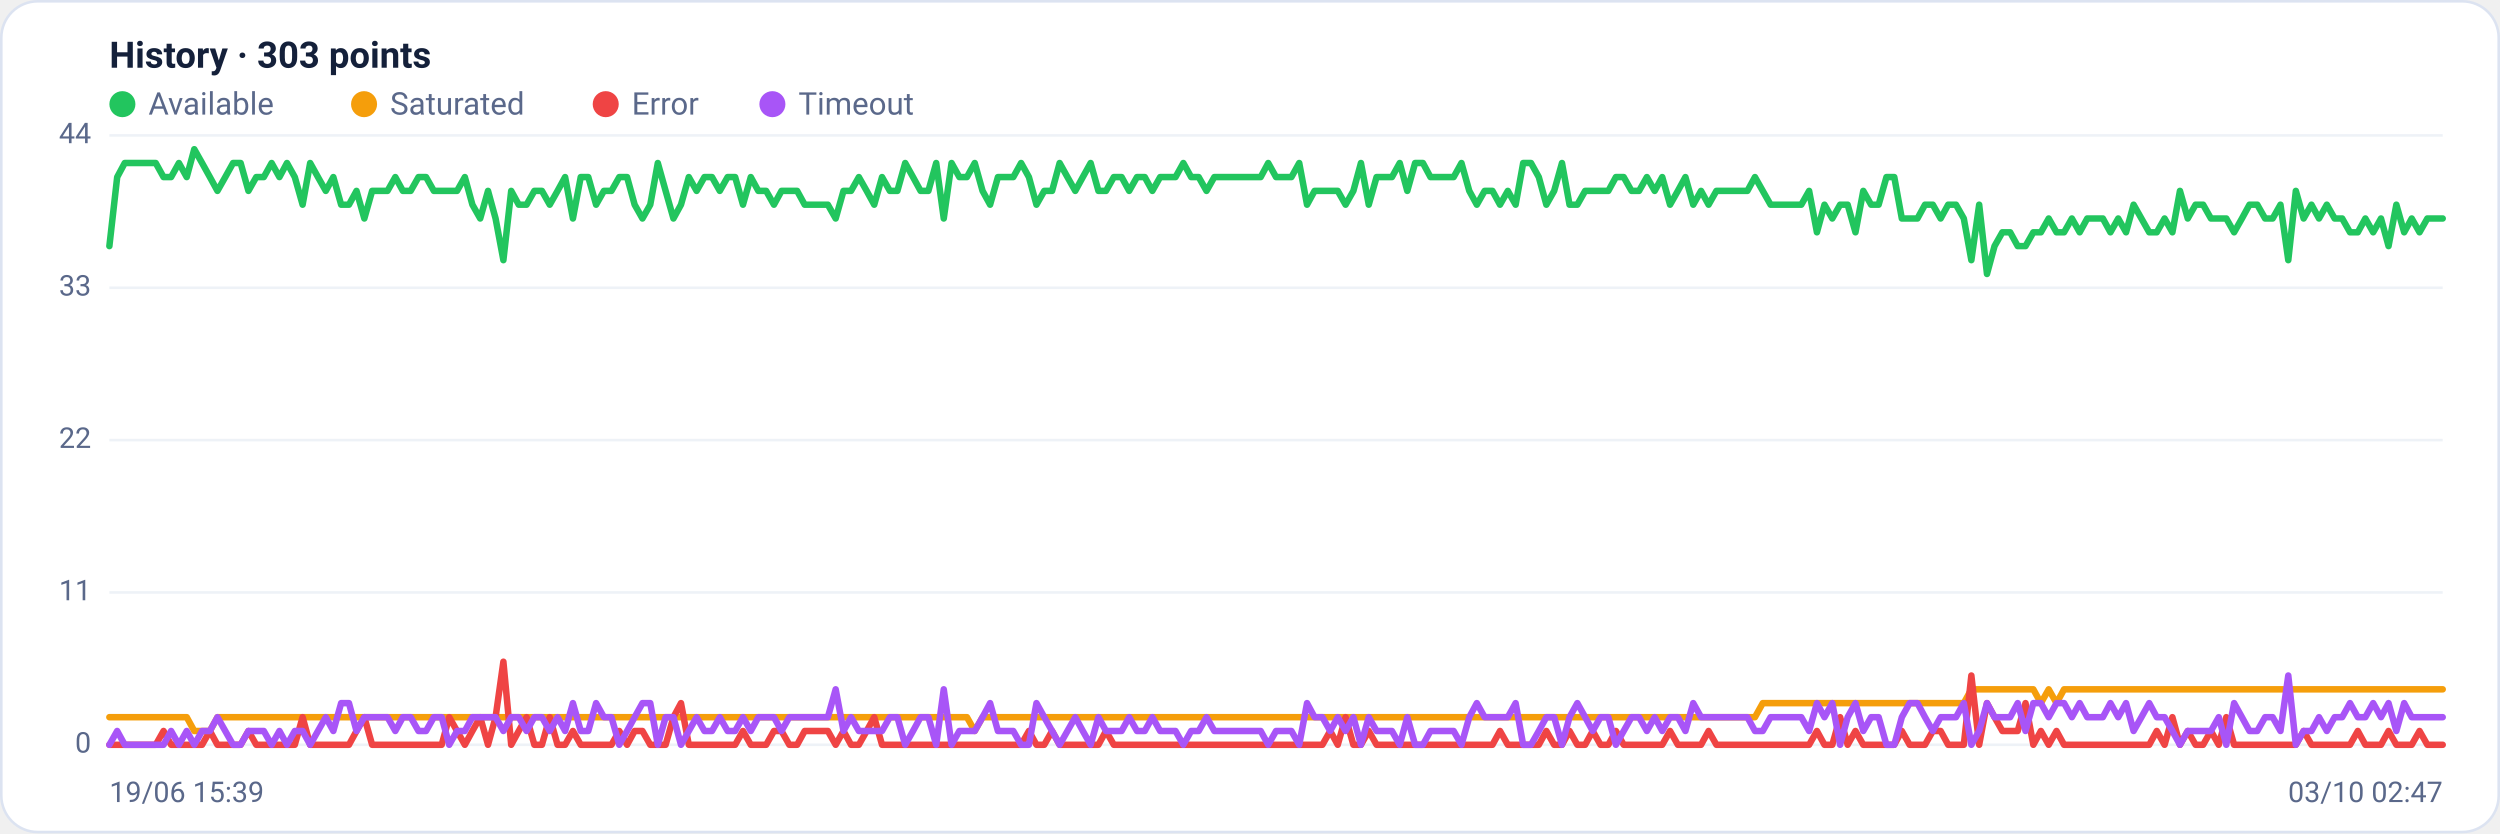
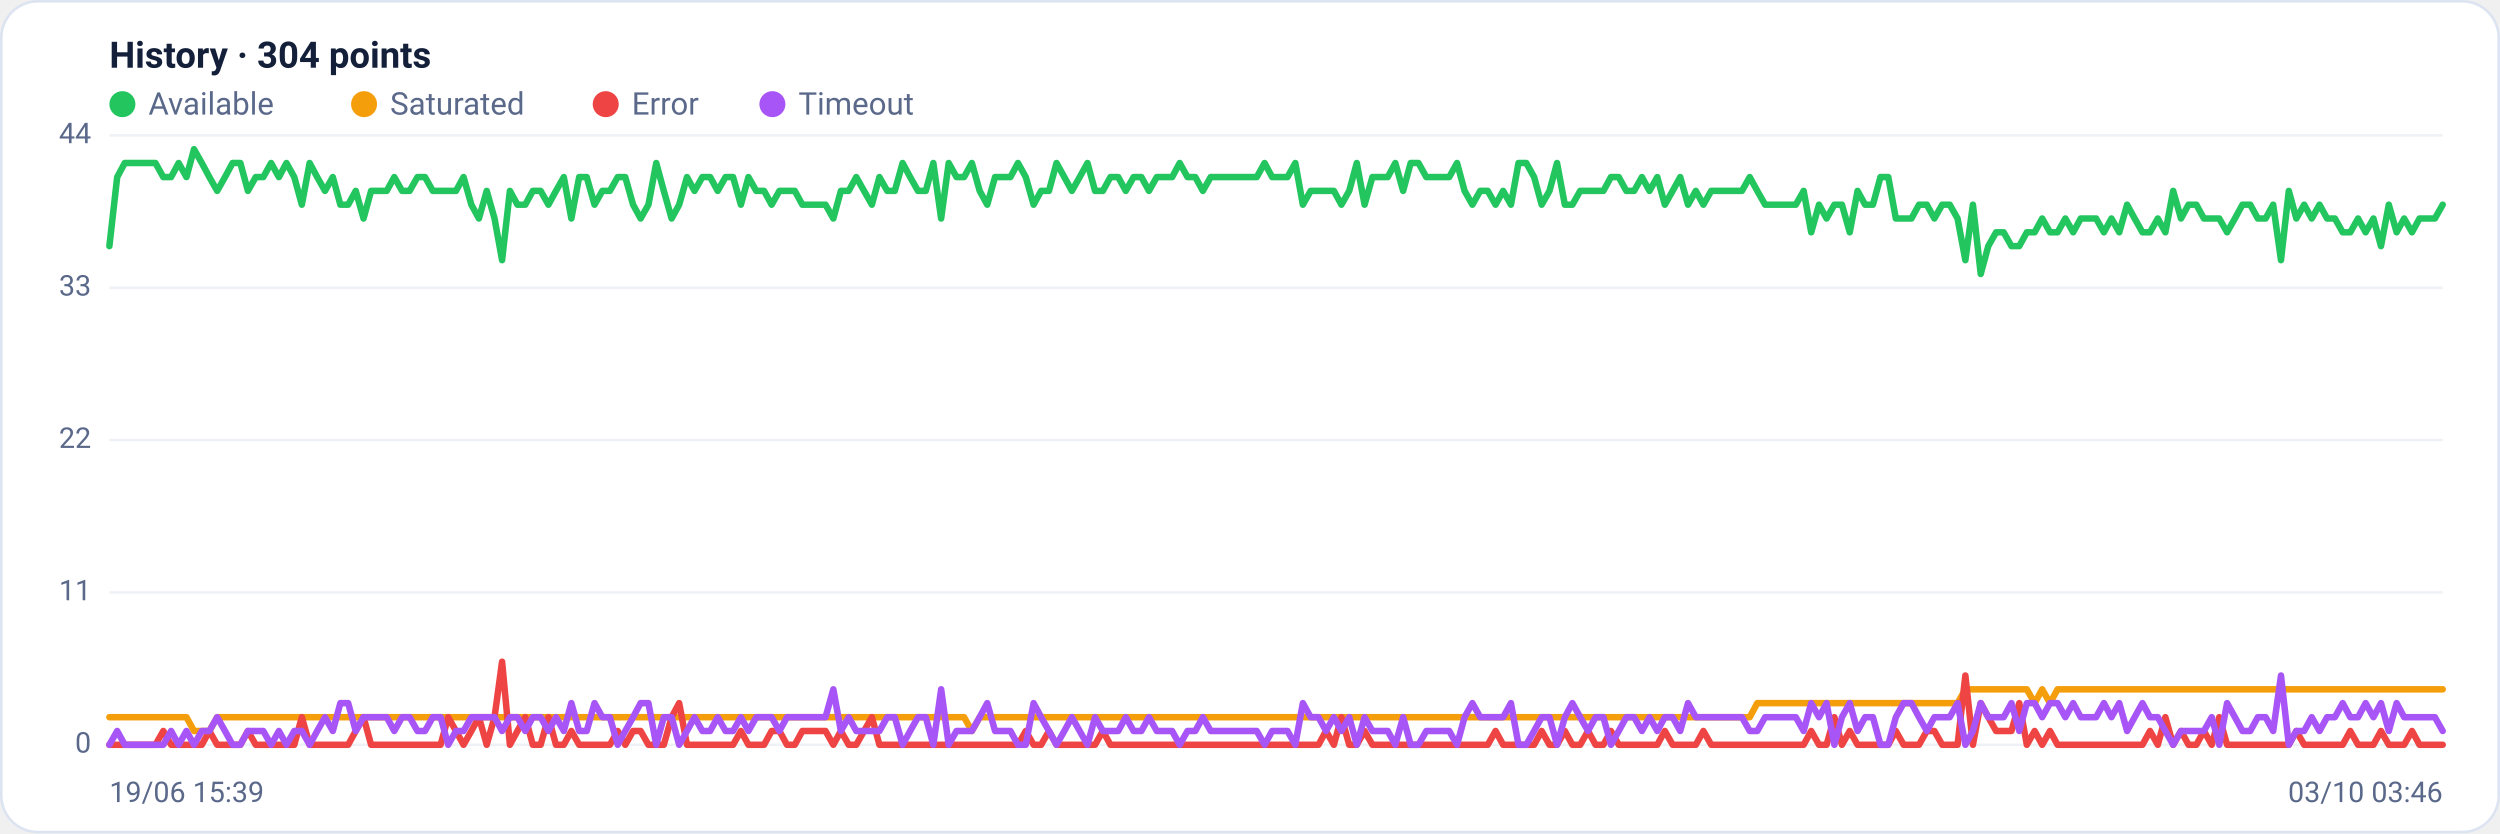
<svg xmlns="http://www.w3.org/2000/svg" viewBox="0 0 960 320" width="960" height="320" font-family="Segoe UI, system-ui, -apple-system, Roboto, Helvetica, Arial, sans-serif" role="img" aria-label="Availability history per region">
  <rect x="0.5" y="0.5" width="959" height="319" rx="14" fill="#ffffff" stroke="#dce3f1" />
-   <text x="42" y="26" font-size="14" font-weight="600" fill="#14203a">History · 303 points</text>
+   <text x="42" y="26" font-size="14" font-weight="600" fill="#14203a">History · 304 points</text>
  <circle cx="47" cy="40" r="5" fill="#22c55e" />
  <text x="57" y="44" font-size="12" fill="#5a688a">Available</text>
  <circle cx="139.8" cy="40" r="5" fill="#f59e0b" />
  <text x="149.8" y="44" font-size="12" fill="#5a688a">Saturated</text>
  <circle cx="232.6" cy="40" r="5" fill="#ef4444" />
  <text x="242.6" y="44" font-size="12" fill="#5a688a">Error</text>
  <circle cx="296.6" cy="40" r="5" fill="#a855f7" />
  <text x="306.6" y="44" font-size="12" fill="#5a688a">Timeout</text>
  <line x1="42" y1="286.0" x2="938" y2="286.0" stroke="#eef2f7" stroke-width="1" />
  <text x="35" y="289.0" text-anchor="end" font-size="11" fill="#5a688a">0</text>
  <line x1="42" y1="227.5" x2="938" y2="227.5" stroke="#eef2f7" stroke-width="1" />
  <text x="35" y="230.5" text-anchor="end" font-size="11" fill="#5a688a">11</text>
  <line x1="42" y1="169.0" x2="938" y2="169.0" stroke="#eef2f7" stroke-width="1" />
  <text x="35" y="172.0" text-anchor="end" font-size="11" fill="#5a688a">22</text>
  <line x1="42" y1="110.5" x2="938" y2="110.5" stroke="#eef2f7" stroke-width="1" />
  <text x="35" y="113.5" text-anchor="end" font-size="11" fill="#5a688a">33</text>
  <line x1="42" y1="52.0" x2="938" y2="52.0" stroke="#eef2f7" stroke-width="1" />
  <text x="35" y="55.0" text-anchor="end" font-size="11" fill="#5a688a">44</text>
-   <polyline fill="none" stroke="#22c55e" stroke-width="2.5" stroke-linejoin="round" stroke-linecap="round" points="42.0,94.5 45.0,68.0 47.9,62.6 50.9,62.6 53.9,62.6 56.8,62.6 59.8,62.6 62.8,68.0 65.7,68.0 68.7,62.6 71.7,68.0 74.6,57.3 77.6,62.6 80.6,68.0 83.5,73.3 86.5,68.0 89.5,62.6 92.4,62.6 95.4,73.3 98.4,68.0 101.3,68.0 104.3,62.6 107.3,68.0 110.2,62.6 113.2,68.0 116.2,78.6 119.1,62.6 122.1,68.0 125.1,73.3 128.0,68.0 131.0,78.6 134.0,78.6 136.9,73.3 139.9,83.9 142.9,73.3 145.8,73.3 148.8,73.3 151.8,68.0 154.7,73.3 157.7,73.3 160.7,68.0 163.6,68.0 166.6,73.3 169.6,73.3 172.5,73.3 175.5,73.3 178.5,68.0 181.4,78.6 184.4,83.9 187.4,73.3 190.3,83.9 193.3,99.9 196.3,73.3 199.2,78.6 202.2,78.6 205.2,73.3 208.1,73.3 211.1,78.6 214.1,73.3 217.0,68.0 220.0,83.9 223.0,68.0 225.9,68.0 228.9,78.6 231.9,73.3 234.8,73.3 237.8,68.0 240.8,68.0 243.7,78.6 246.7,83.9 249.7,78.6 252.6,62.6 255.6,73.3 258.6,83.9 261.5,78.6 264.5,68.0 267.5,73.3 270.5,68.0 273.4,68.0 276.4,73.3 279.4,68.0 282.3,68.0 285.3,78.6 288.3,68.0 291.2,73.3 294.2,73.3 297.2,78.6 300.1,73.3 303.1,73.3 306.1,73.3 309.0,78.6 312.0,78.6 315.0,78.6 317.9,78.6 320.9,83.9 323.9,73.3 326.8,73.3 329.8,68.0 332.8,73.3 335.7,78.6 338.7,68.0 341.7,73.3 344.6,73.3 347.6,62.6 350.6,68.0 353.5,73.3 356.5,73.3 359.5,62.6 362.4,83.9 365.4,62.6 368.4,68.0 371.3,68.0 374.3,62.6 377.3,73.3 380.2,78.6 383.2,68.0 386.2,68.0 389.1,68.0 392.1,62.6 395.1,68.0 398.0,78.6 401.0,73.3 404.0,73.3 406.9,62.6 409.9,68.0 412.9,73.3 415.8,68.0 418.8,62.6 421.8,73.3 424.7,73.3 427.7,68.0 430.7,68.0 433.6,73.3 436.6,68.0 439.6,68.0 442.5,73.3 445.5,68.0 448.5,68.0 451.4,68.0 454.4,62.6 457.4,68.0 460.3,68.0 463.3,73.3 466.3,68.0 469.2,68.0 472.2,68.0 475.2,68.0 478.1,68.0 481.1,68.0 484.1,68.0 487.0,62.6 490.0,68.0 493.0,68.0 495.9,68.0 498.9,62.6 501.9,78.6 504.8,73.3 507.8,73.3 510.8,73.3 513.7,73.3 516.7,78.6 519.7,73.3 522.6,62.6 525.6,78.6 528.6,68.0 531.5,68.0 534.5,68.0 537.5,62.6 540.4,73.3 543.4,62.6 546.4,62.6 549.3,68.0 552.3,68.0 555.3,68.0 558.2,68.0 561.2,62.6 564.2,73.3 567.1,78.6 570.1,73.3 573.1,73.3 576.0,78.6 579.0,73.3 582.0,78.6 584.9,62.6 587.9,62.6 590.9,68.0 593.8,78.6 596.8,73.3 599.8,62.6 602.7,78.6 605.7,78.6 608.7,73.3 611.6,73.3 614.6,73.3 617.6,73.3 620.5,68.0 623.5,68.0 626.5,73.3 629.4,73.3 632.4,68.0 635.4,73.3 638.3,68.0 641.3,78.6 644.3,73.3 647.2,68.0 650.2,78.6 653.2,73.3 656.1,78.6 659.1,73.3 662.1,73.3 665.0,73.3 668.0,73.3 671.0,73.3 673.9,68.0 676.9,73.3 679.9,78.6 682.8,78.6 685.8,78.6 688.8,78.6 691.7,78.6 694.7,73.3 697.7,89.2 700.6,78.6 703.6,83.9 706.6,78.6 709.5,78.6 712.5,89.2 715.5,73.3 718.5,78.6 721.4,78.6 724.4,68.0 727.4,68.0 730.3,83.9 733.3,83.9 736.3,83.9 739.2,78.6 742.2,78.6 745.2,83.9 748.1,78.6 751.1,78.6 754.1,83.9 757.0,99.9 760.0,78.6 763.0,105.2 765.9,94.5 768.9,89.2 771.9,89.2 774.8,94.5 777.8,94.5 780.8,89.2 783.7,89.2 786.7,83.9 789.7,89.2 792.6,89.2 795.6,83.9 798.6,89.2 801.5,83.9 804.5,83.9 807.5,83.9 810.4,89.2 813.4,83.9 816.4,89.2 819.3,78.6 822.3,83.9 825.3,89.2 828.2,89.2 831.2,83.9 834.2,89.2 837.1,73.3 840.1,83.9 843.1,78.6 846.0,78.6 849.0,83.9 852.0,83.9 854.9,83.9 857.9,89.2 860.9,83.9 863.8,78.6 866.8,78.6 869.8,83.9 872.7,83.9 875.7,78.6 878.7,99.9 881.6,73.3 884.6,83.9 887.6,78.6 890.5,83.9 893.5,78.6 896.5,83.9 899.4,83.9 902.4,89.2 905.4,89.2 908.3,83.9 911.3,89.2 914.3,83.9 917.2,94.5 920.2,78.6 923.2,89.2 926.1,83.9 929.1,89.2 932.1,83.9 935.0,83.9 938.0,83.9" />
-   <polyline fill="none" stroke="#f59e0b" stroke-width="2.5" stroke-linejoin="round" stroke-linecap="round" points="42.0,275.4 45.0,275.4 47.9,275.4 50.9,275.4 53.9,275.4 56.8,275.4 59.8,275.4 62.8,275.4 65.7,275.4 68.7,275.4 71.7,275.4 74.6,280.7 77.6,280.7 80.6,280.7 83.5,275.4 86.5,275.4 89.5,275.4 92.4,275.4 95.4,275.4 98.4,275.4 101.3,275.4 104.3,275.4 107.3,275.4 110.2,275.4 113.2,275.4 116.2,275.4 119.1,275.4 122.1,275.4 125.1,275.4 128.0,275.4 131.0,275.4 134.0,275.4 136.9,275.4 139.9,275.4 142.9,275.4 145.8,275.4 148.8,275.4 151.8,275.4 154.7,275.4 157.7,275.4 160.7,275.4 163.6,275.4 166.6,275.4 169.6,275.4 172.5,275.4 175.5,275.4 178.5,275.4 181.4,275.4 184.4,275.4 187.4,275.4 190.3,275.4 193.3,275.4 196.3,275.4 199.2,275.4 202.2,275.4 205.2,275.4 208.1,275.4 211.1,275.4 214.1,275.4 217.0,275.4 220.0,275.4 223.0,275.4 225.9,275.4 228.9,275.4 231.9,275.4 234.8,275.4 237.8,275.4 240.8,275.4 243.7,275.4 246.7,275.4 249.7,275.4 252.6,275.4 255.6,275.4 258.6,275.4 261.5,275.4 264.5,275.4 267.5,275.4 270.5,275.4 273.4,275.4 276.4,275.4 279.4,275.4 282.3,275.4 285.3,275.4 288.3,275.4 291.2,275.4 294.2,275.4 297.2,275.4 300.1,275.4 303.1,275.4 306.1,275.4 309.0,275.4 312.0,275.4 315.0,275.4 317.9,275.4 320.9,275.4 323.9,275.4 326.8,275.4 329.8,275.4 332.8,275.4 335.7,275.4 338.7,275.4 341.7,275.4 344.6,275.4 347.6,275.4 350.6,275.4 353.5,275.4 356.5,275.4 359.5,275.4 362.4,275.4 365.4,275.4 368.4,275.4 371.3,275.4 374.3,280.7 377.3,275.4 380.2,275.4 383.2,275.4 386.2,275.4 389.1,275.4 392.1,275.4 395.1,275.4 398.0,275.4 401.0,275.4 404.0,275.4 406.9,275.4 409.9,275.4 412.9,275.4 415.8,275.4 418.8,275.4 421.8,275.4 424.7,275.4 427.7,275.4 430.7,275.4 433.6,275.4 436.6,275.4 439.6,275.4 442.5,275.4 445.5,275.4 448.5,275.4 451.4,275.4 454.4,275.4 457.4,275.4 460.3,275.4 463.3,275.4 466.3,275.4 469.2,275.4 472.2,275.4 475.2,275.4 478.1,275.4 481.1,275.4 484.1,275.4 487.0,275.4 490.0,275.4 493.0,275.4 495.9,275.4 498.9,275.4 501.9,275.4 504.8,275.4 507.8,275.4 510.8,275.4 513.7,275.4 516.7,275.4 519.7,275.4 522.6,275.4 525.6,275.4 528.6,275.4 531.5,275.4 534.5,275.4 537.5,275.4 540.4,275.4 543.4,275.4 546.4,275.4 549.3,275.4 552.3,275.4 555.3,275.4 558.2,275.4 561.2,275.4 564.2,275.4 567.1,275.4 570.1,275.4 573.1,275.4 576.0,275.4 579.0,275.4 582.0,275.4 584.9,275.4 587.9,275.4 590.9,275.4 593.8,275.4 596.8,275.4 599.8,275.4 602.7,275.4 605.7,275.4 608.7,275.4 611.6,275.4 614.6,275.4 617.6,275.4 620.5,275.4 623.5,275.4 626.5,275.4 629.4,275.4 632.4,275.4 635.4,275.4 638.3,275.4 641.3,275.4 644.3,275.4 647.2,275.4 650.2,275.4 653.2,275.4 656.1,275.4 659.1,275.4 662.1,275.4 665.0,275.4 668.0,275.4 671.0,275.4 673.9,275.4 676.9,270.0 679.9,270.0 682.8,270.0 685.8,270.0 688.8,270.0 691.7,270.0 694.7,270.0 697.7,270.0 700.6,270.0 703.6,270.0 706.6,270.0 709.5,270.0 712.5,270.0 715.5,270.0 718.5,270.0 721.4,270.0 724.4,270.0 727.4,270.0 730.3,270.0 733.3,270.0 736.3,270.0 739.2,270.0 742.2,270.0 745.2,270.0 748.1,270.0 751.1,270.0 754.1,270.0 757.0,264.7 760.0,264.7 763.0,264.7 765.9,264.7 768.9,264.7 771.9,264.7 774.8,264.7 777.8,264.7 780.8,264.7 783.7,270.0 786.7,264.7 789.7,270.0 792.6,264.7 795.6,264.7 798.6,264.7 801.5,264.7 804.5,264.7 807.5,264.7 810.4,264.7 813.4,264.7 816.4,264.7 819.3,264.7 822.3,264.7 825.3,264.7 828.2,264.7 831.2,264.7 834.2,264.7 837.1,264.7 840.1,264.7 843.1,264.7 846.0,264.7 849.0,264.7 852.0,264.7 854.9,264.7 857.9,264.7 860.9,264.7 863.8,264.7 866.8,264.7 869.8,264.7 872.7,264.7 875.7,264.7 878.7,264.7 881.6,264.7 884.6,264.7 887.6,264.7 890.5,264.7 893.5,264.7 896.5,264.7 899.4,264.7 902.4,264.7 905.4,264.7 908.3,264.7 911.3,264.7 914.3,264.7 917.2,264.7 920.2,264.7 923.2,264.7 926.1,264.7 929.1,264.7 932.1,264.7 935.0,264.7 938.0,264.7" />
-   <polyline fill="none" stroke="#ef4444" stroke-width="2.5" stroke-linejoin="round" stroke-linecap="round" points="42.0,286.0 45.0,286.0 47.9,286.0 50.9,286.0 53.9,286.0 56.8,286.0 59.8,286.0 62.8,280.7 65.7,286.0 68.7,286.0 71.7,286.0 74.6,286.0 77.6,286.0 80.6,280.7 83.5,286.0 86.5,286.0 89.5,286.0 92.4,286.0 95.4,280.7 98.4,286.0 101.3,286.0 104.3,286.0 107.3,286.0 110.2,286.0 113.2,286.0 116.2,275.4 119.1,286.0 122.1,286.0 125.1,286.0 128.0,286.0 131.0,286.0 134.0,286.0 136.9,280.7 139.9,275.4 142.9,286.0 145.8,286.0 148.8,286.0 151.8,286.0 154.7,286.0 157.7,286.0 160.7,286.0 163.6,286.0 166.6,286.0 169.6,286.0 172.5,275.4 175.5,280.7 178.5,286.0 181.4,280.7 184.4,275.4 187.4,286.0 190.3,275.4 193.3,254.1 196.3,286.0 199.2,280.7 202.2,275.4 205.2,286.0 208.1,286.0 211.1,275.4 214.1,286.0 217.0,286.0 220.0,280.7 223.0,286.0 225.9,286.0 228.9,286.0 231.9,286.0 234.8,286.0 237.8,280.7 240.8,286.0 243.7,280.7 246.7,280.7 249.7,286.0 252.6,286.0 255.6,286.0 258.6,275.4 261.5,270.0 264.5,286.0 267.5,286.0 270.5,286.0 273.4,286.0 276.4,286.0 279.4,286.0 282.3,286.0 285.3,280.7 288.3,286.0 291.2,286.0 294.2,286.0 297.2,280.7 300.1,280.7 303.1,286.0 306.1,286.0 309.0,280.7 312.0,280.7 315.0,280.7 317.9,280.7 320.9,286.0 323.9,280.7 326.8,286.0 329.8,286.0 332.8,280.7 335.7,275.4 338.7,286.0 341.7,286.0 344.6,286.0 347.6,286.0 350.6,286.0 353.5,286.0 356.5,286.0 359.5,286.0 362.4,286.0 365.4,286.0 368.4,286.0 371.3,286.0 374.3,286.0 377.3,286.0 380.2,286.0 383.2,286.0 386.2,286.0 389.1,286.0 392.1,286.0 395.1,280.7 398.0,286.0 401.0,286.0 404.0,280.7 406.9,286.0 409.9,286.0 412.9,286.0 415.8,286.0 418.8,286.0 421.8,286.0 424.7,280.7 427.7,286.0 430.7,286.0 433.6,286.0 436.6,286.0 439.6,286.0 442.5,286.0 445.5,286.0 448.5,286.0 451.4,286.0 454.4,286.0 457.4,286.0 460.3,286.0 463.3,286.0 466.3,286.0 469.2,286.0 472.2,286.0 475.2,286.0 478.1,286.0 481.1,286.0 484.1,286.0 487.0,286.0 490.0,286.0 493.0,286.0 495.9,286.0 498.9,286.0 501.9,286.0 504.8,286.0 507.8,286.0 510.8,280.7 513.7,286.0 516.7,275.4 519.7,286.0 522.6,286.0 525.6,280.7 528.6,286.0 531.5,286.0 534.5,286.0 537.5,286.0 540.4,286.0 543.4,286.0 546.4,286.0 549.3,286.0 552.3,286.0 555.3,286.0 558.2,286.0 561.2,286.0 564.2,286.0 567.1,286.0 570.1,286.0 573.1,286.0 576.0,280.7 579.0,286.0 582.0,286.0 584.9,286.0 587.9,286.0 590.9,286.0 593.8,280.7 596.8,286.0 599.8,286.0 602.7,280.7 605.7,286.0 608.7,286.0 611.6,280.7 614.6,286.0 617.6,286.0 620.5,280.7 623.5,286.0 626.5,286.0 629.4,286.0 632.4,286.0 635.4,286.0 638.3,286.0 641.3,280.7 644.3,286.0 647.2,286.0 650.2,286.0 653.2,286.0 656.1,280.7 659.1,286.0 662.1,286.0 665.0,286.0 668.0,286.0 671.0,286.0 673.9,286.0 676.9,286.0 679.9,286.0 682.8,286.0 685.8,286.0 688.8,286.0 691.7,286.0 694.7,286.0 697.7,280.7 700.6,286.0 703.6,286.0 706.6,275.4 709.5,286.0 712.5,280.7 715.5,286.0 718.5,286.0 721.4,286.0 724.4,286.0 727.4,286.0 730.3,280.7 733.3,286.0 736.3,286.0 739.2,286.0 742.2,280.7 745.2,280.7 748.1,286.0 751.1,286.0 754.1,286.0 757.0,259.4 760.0,286.0 763.0,270.0 765.9,275.4 768.9,280.7 771.9,280.7 774.8,280.7 777.8,270.0 780.8,286.0 783.7,280.7 786.7,286.0 789.7,280.7 792.6,286.0 795.6,286.0 798.6,286.0 801.5,286.0 804.5,286.0 807.5,286.0 810.4,286.0 813.4,286.0 816.4,286.0 819.3,286.0 822.3,286.0 825.3,286.0 828.2,280.7 831.2,286.0 834.2,275.4 837.1,286.0 840.1,280.7 843.1,286.0 846.0,286.0 849.0,280.7 852.0,286.0 854.9,275.4 857.9,286.0 860.9,286.0 863.8,286.0 866.8,286.0 869.8,286.0 872.7,286.0 875.7,286.0 878.7,286.0 881.6,286.0 884.6,280.7 887.6,286.0 890.5,286.0 893.5,286.0 896.5,286.0 899.4,286.0 902.4,286.0 905.4,280.7 908.3,286.0 911.3,286.0 914.3,286.0 917.2,280.7 920.2,286.0 923.2,286.0 926.1,286.0 929.1,280.7 932.1,286.0 935.0,286.0 938.0,286.0" />
-   <polyline fill="none" stroke="#a855f7" stroke-width="2.5" stroke-linejoin="round" stroke-linecap="round" points="42.0,286.0 45.0,280.7 47.9,286.0 50.9,286.0 53.9,286.0 56.8,286.0 59.8,286.0 62.8,286.0 65.7,280.7 68.7,286.0 71.7,280.7 74.6,286.0 77.6,280.7 80.6,280.7 83.5,275.4 86.5,280.7 89.5,286.0 92.4,286.0 95.4,280.7 98.4,280.7 101.3,280.7 104.3,286.0 107.3,280.7 110.2,286.0 113.2,280.7 116.2,280.7 119.1,286.0 122.1,280.7 125.1,275.4 128.0,280.7 131.0,270.0 134.0,270.0 136.9,280.7 139.9,275.4 142.9,275.4 145.8,275.4 148.8,275.4 151.8,280.7 154.7,275.4 157.7,275.4 160.7,280.7 163.6,280.7 166.6,275.4 169.6,275.4 172.5,286.0 175.5,280.7 178.5,280.7 181.4,275.4 184.4,275.4 187.4,275.4 190.3,275.4 193.3,280.7 196.3,275.4 199.2,275.4 202.2,280.7 205.2,275.4 208.1,275.4 211.1,280.7 214.1,275.4 217.0,280.7 220.0,270.0 223.0,280.7 225.9,280.7 228.9,270.0 231.9,275.4 234.8,275.4 237.8,286.0 240.8,280.7 243.7,275.4 246.7,270.0 249.7,270.0 252.6,286.0 255.6,275.4 258.6,275.4 261.5,286.0 264.5,280.7 267.5,275.4 270.5,280.7 273.4,280.7 276.4,275.4 279.4,280.7 282.3,280.7 285.3,275.4 288.3,280.7 291.2,275.4 294.2,275.4 297.2,275.4 300.1,280.7 303.1,275.4 306.1,275.4 309.0,275.4 312.0,275.4 315.0,275.4 317.9,275.4 320.9,264.7 323.9,280.7 326.8,275.4 329.8,280.7 332.8,280.7 335.7,280.7 338.7,280.7 341.7,275.4 344.6,275.4 347.6,286.0 350.6,280.7 353.5,275.4 356.5,275.4 359.5,286.0 362.4,264.7 365.4,286.0 368.4,280.7 371.3,280.7 374.3,280.7 377.3,275.4 380.2,270.0 383.2,280.7 386.2,280.7 389.1,280.7 392.1,286.0 395.1,286.0 398.0,270.0 401.0,275.4 404.0,280.7 406.9,286.0 409.9,280.7 412.9,275.4 415.8,280.7 418.8,286.0 421.8,275.4 424.7,280.7 427.7,280.7 430.7,280.7 433.6,275.4 436.6,280.7 439.6,280.7 442.5,275.4 445.5,280.7 448.5,280.7 451.4,280.7 454.4,286.0 457.4,280.7 460.3,280.7 463.3,275.4 466.3,280.7 469.2,280.7 472.2,280.7 475.2,280.7 478.1,280.7 481.1,280.7 484.1,280.7 487.0,286.0 490.0,280.7 493.0,280.7 495.9,280.7 498.9,286.0 501.9,270.0 504.8,275.4 507.8,275.4 510.8,280.7 513.7,275.4 516.7,280.7 519.7,275.4 522.6,286.0 525.6,275.4 528.6,280.7 531.5,280.7 534.5,280.7 537.5,286.0 540.4,275.4 543.4,286.0 546.4,286.0 549.3,280.7 552.3,280.7 555.3,280.7 558.2,280.7 561.2,286.0 564.2,275.4 567.1,270.0 570.1,275.4 573.1,275.4 576.0,275.4 579.0,275.4 582.0,270.0 584.9,286.0 587.9,286.0 590.9,280.7 593.8,275.4 596.8,275.4 599.8,286.0 602.7,275.4 605.7,270.0 608.7,275.4 611.6,280.7 614.6,275.4 617.6,275.4 620.5,286.0 623.5,280.7 626.5,275.4 629.4,275.4 632.4,280.7 635.4,275.4 638.3,280.7 641.3,275.4 644.3,275.4 647.2,280.7 650.2,270.0 653.2,275.4 656.1,275.4 659.1,275.4 662.1,275.4 665.0,275.4 668.0,275.4 671.0,275.4 673.9,280.7 676.9,280.7 679.9,275.4 682.8,275.4 685.8,275.4 688.8,275.4 691.7,275.4 694.7,280.7 697.7,270.0 700.6,275.4 703.6,270.0 706.6,286.0 709.5,275.4 712.5,270.0 715.5,280.7 718.5,275.4 721.4,275.4 724.4,286.0 727.4,286.0 730.3,275.4 733.3,270.0 736.3,270.0 739.2,275.4 742.2,280.7 745.2,275.4 748.1,275.4 751.1,275.4 754.1,270.0 757.0,286.0 760.0,280.7 763.0,270.0 765.9,275.4 768.9,275.4 771.9,275.4 774.8,270.0 777.8,280.7 780.8,270.0 783.7,270.0 786.7,275.4 789.7,270.0 792.6,270.0 795.6,275.4 798.6,270.0 801.5,275.4 804.5,275.4 807.5,275.4 810.4,270.0 813.4,275.4 816.4,270.0 819.3,280.7 822.3,275.4 825.3,270.0 828.2,275.4 831.2,275.4 834.2,280.7 837.1,286.0 840.1,280.7 843.1,280.7 846.0,280.7 849.0,280.7 852.0,275.4 854.9,286.0 857.9,270.0 860.9,275.4 863.8,280.7 866.8,280.7 869.8,275.4 872.7,275.4 875.7,280.7 878.7,259.4 881.6,286.0 884.6,280.7 887.6,280.7 890.5,275.4 893.5,280.7 896.5,275.4 899.4,275.4 902.4,270.0 905.4,275.4 908.3,275.4 911.3,270.0 914.3,275.4 917.2,270.0 920.2,280.7 923.2,270.0 926.1,275.4 929.1,275.4 932.1,275.4 935.0,275.4 938.0,275.4" />
+   <polyline fill="none" stroke="#22c55e" stroke-width="2.5" stroke-linejoin="round" stroke-linecap="round" points="42.0,94.5 45.0,68.0 47.9,62.6 50.9,62.6 53.8,62.6 56.8,62.6 59.7,62.6 62.7,68.0 65.7,68.0 68.6,62.6 71.6,68.0 74.5,57.3 77.5,62.6 80.4,68.0 83.4,73.3 86.4,68.0 89.3,62.6 92.3,62.6 95.2,73.3 98.2,68.0 101.1,68.0 104.1,62.6 107.1,68.0 110.0,62.6 113.0,68.0 115.9,78.6 118.9,62.6 121.8,68.0 124.8,73.3 127.8,68.0 130.7,78.6 133.7,78.6 136.6,73.3 139.6,83.9 142.5,73.3 145.5,73.3 148.5,73.3 151.4,68.0 154.4,73.3 157.3,73.3 160.3,68.0 163.2,68.0 166.2,73.3 169.2,73.3 172.1,73.3 175.1,73.3 178.0,68.0 181.0,78.6 183.9,83.9 186.9,73.3 189.9,83.9 192.8,99.9 195.8,73.3 198.7,78.6 201.7,78.6 204.6,73.3 207.6,73.3 210.6,78.6 213.5,73.3 216.5,68.0 219.4,83.9 222.4,68.0 225.3,68.0 228.3,78.6 231.3,73.3 234.2,73.3 237.2,68.0 240.1,68.0 243.1,78.6 246.0,83.9 249.0,78.6 252.0,62.6 254.9,73.3 257.9,83.9 260.8,78.6 263.8,68.0 266.7,73.3 269.7,68.0 272.7,68.0 275.6,73.3 278.6,68.0 281.5,68.0 284.5,78.6 287.4,68.0 290.4,73.3 293.4,73.3 296.3,78.6 299.3,73.3 302.2,73.3 305.2,73.3 308.1,78.6 311.1,78.6 314.1,78.6 317.0,78.6 320.0,83.9 322.9,73.3 325.9,73.3 328.8,68.0 331.8,73.3 334.8,78.6 337.7,68.0 340.7,73.3 343.6,73.3 346.6,62.6 349.5,68.0 352.5,73.3 355.5,73.3 358.4,62.6 361.4,83.9 364.3,62.6 367.3,68.0 370.2,68.0 373.2,62.6 376.2,73.3 379.1,78.6 382.1,68.0 385.0,68.0 388.0,68.0 390.9,62.6 393.9,68.0 396.9,78.6 399.8,73.3 402.8,73.3 405.7,62.6 408.7,68.0 411.6,73.3 414.6,68.0 417.6,62.6 420.5,73.3 423.5,73.3 426.4,68.0 429.4,68.0 432.3,73.3 435.3,68.0 438.3,68.0 441.2,73.3 444.2,68.0 447.1,68.0 450.1,68.0 453.0,62.6 456.0,68.0 459.0,68.0 461.9,73.3 464.9,68.0 467.8,68.0 470.8,68.0 473.7,68.0 476.7,68.0 479.7,68.0 482.6,68.0 485.6,62.6 488.5,68.0 491.5,68.0 494.4,68.0 497.4,62.6 500.3,78.6 503.3,73.3 506.3,73.3 509.2,73.3 512.2,73.3 515.1,78.6 518.1,73.3 521.0,62.6 524.0,78.6 527.0,68.0 529.9,68.0 532.9,68.0 535.8,62.6 538.8,73.3 541.7,62.6 544.7,62.6 547.7,68.0 550.6,68.0 553.6,68.0 556.5,68.0 559.5,62.6 562.4,73.3 565.4,78.6 568.4,73.3 571.3,73.3 574.3,78.6 577.2,73.3 580.2,78.6 583.1,62.6 586.1,62.6 589.1,68.0 592.0,78.6 595.0,73.3 597.9,62.6 600.9,78.6 603.8,78.6 606.8,73.3 609.8,73.3 612.7,73.3 615.7,73.3 618.6,68.0 621.6,68.0 624.5,73.3 627.5,73.3 630.5,68.0 633.4,73.3 636.4,68.0 639.3,78.6 642.3,73.3 645.2,68.0 648.2,78.6 651.2,73.3 654.1,78.6 657.1,73.3 660.0,73.3 663.0,73.3 665.9,73.3 668.9,73.3 671.9,68.0 674.8,73.3 677.8,78.6 680.7,78.6 683.7,78.6 686.6,78.6 689.6,78.6 692.6,73.3 695.5,89.2 698.5,78.6 701.4,83.9 704.4,78.6 707.3,78.6 710.3,89.2 713.3,73.3 716.2,78.6 719.2,78.6 722.1,68.0 725.1,68.0 728.0,83.9 731.0,83.9 734.0,83.9 736.9,78.6 739.9,78.6 742.8,83.9 745.8,78.6 748.7,78.6 751.7,83.9 754.7,99.9 757.6,78.6 760.6,105.2 763.5,94.5 766.5,89.2 769.4,89.2 772.4,94.5 775.4,94.5 778.3,89.2 781.3,89.2 784.2,83.9 787.2,89.2 790.1,89.2 793.1,83.9 796.1,89.2 799.0,83.9 802.0,83.9 804.9,83.9 807.9,89.2 810.8,83.9 813.8,89.2 816.8,78.6 819.7,83.9 822.7,89.2 825.6,89.2 828.6,83.9 831.5,89.2 834.5,73.3 837.5,83.9 840.4,78.6 843.4,78.6 846.3,83.9 849.3,83.9 852.2,83.9 855.2,89.2 858.2,83.9 861.1,78.6 864.1,78.6 867.0,83.9 870.0,83.9 872.9,78.6 875.9,99.9 878.9,73.3 881.8,83.9 884.8,78.6 887.7,83.9 890.7,78.6 893.6,83.9 896.6,83.9 899.6,89.2 902.5,89.2 905.5,83.9 908.4,89.2 911.4,83.9 914.3,94.5 917.3,78.6 920.3,89.2 923.2,83.9 926.2,89.2 929.1,83.9 932.1,83.9 935.0,83.9 938.0,78.6" />
+   <polyline fill="none" stroke="#f59e0b" stroke-width="2.5" stroke-linejoin="round" stroke-linecap="round" points="42.0,275.4 45.0,275.4 47.9,275.4 50.9,275.4 53.8,275.4 56.8,275.4 59.7,275.4 62.7,275.4 65.7,275.4 68.6,275.4 71.6,275.4 74.5,280.7 77.5,280.7 80.4,280.7 83.4,275.4 86.4,275.4 89.3,275.4 92.3,275.4 95.2,275.4 98.2,275.4 101.1,275.4 104.1,275.4 107.1,275.4 110.0,275.4 113.0,275.4 115.9,275.4 118.9,275.4 121.8,275.4 124.8,275.4 127.8,275.4 130.7,275.4 133.7,275.4 136.6,275.4 139.6,275.4 142.5,275.4 145.5,275.4 148.5,275.4 151.4,275.4 154.4,275.4 157.3,275.4 160.3,275.4 163.2,275.4 166.2,275.4 169.2,275.4 172.1,275.4 175.1,275.4 178.0,275.4 181.0,275.4 183.9,275.4 186.9,275.4 189.9,275.4 192.8,275.4 195.8,275.4 198.7,275.4 201.7,275.4 204.6,275.4 207.6,275.4 210.6,275.4 213.5,275.4 216.5,275.4 219.4,275.4 222.4,275.4 225.3,275.4 228.3,275.4 231.3,275.4 234.2,275.4 237.2,275.4 240.1,275.4 243.1,275.4 246.0,275.4 249.0,275.4 252.0,275.4 254.9,275.4 257.9,275.4 260.8,275.4 263.8,275.4 266.7,275.4 269.7,275.4 272.7,275.4 275.6,275.4 278.6,275.4 281.5,275.4 284.5,275.4 287.4,275.4 290.4,275.4 293.4,275.4 296.3,275.4 299.3,275.4 302.2,275.4 305.2,275.4 308.1,275.4 311.1,275.4 314.1,275.4 317.0,275.4 320.0,275.4 322.9,275.4 325.9,275.4 328.8,275.4 331.8,275.4 334.8,275.4 337.7,275.4 340.7,275.4 343.6,275.4 346.6,275.4 349.5,275.4 352.5,275.4 355.5,275.4 358.4,275.4 361.4,275.4 364.3,275.4 367.3,275.4 370.2,275.4 373.2,280.7 376.2,275.4 379.1,275.4 382.1,275.4 385.0,275.4 388.0,275.4 390.9,275.4 393.9,275.4 396.9,275.4 399.8,275.4 402.8,275.4 405.7,275.4 408.7,275.4 411.6,275.4 414.6,275.4 417.6,275.4 420.5,275.4 423.5,275.4 426.4,275.4 429.4,275.4 432.3,275.4 435.3,275.4 438.3,275.4 441.2,275.4 444.2,275.4 447.1,275.4 450.1,275.4 453.0,275.4 456.0,275.4 459.0,275.4 461.9,275.4 464.9,275.4 467.8,275.4 470.8,275.4 473.7,275.4 476.7,275.4 479.7,275.4 482.6,275.4 485.6,275.4 488.5,275.4 491.5,275.4 494.4,275.4 497.4,275.4 500.3,275.4 503.3,275.4 506.3,275.4 509.2,275.4 512.2,275.4 515.1,275.4 518.1,275.4 521.0,275.4 524.0,275.4 527.0,275.4 529.9,275.4 532.9,275.4 535.8,275.4 538.8,275.4 541.7,275.4 544.7,275.4 547.7,275.4 550.6,275.4 553.6,275.4 556.5,275.4 559.5,275.4 562.4,275.4 565.4,275.4 568.4,275.4 571.3,275.4 574.3,275.4 577.2,275.4 580.2,275.4 583.1,275.4 586.1,275.4 589.1,275.4 592.0,275.4 595.0,275.4 597.9,275.4 600.9,275.4 603.8,275.4 606.8,275.4 609.8,275.4 612.7,275.4 615.7,275.4 618.6,275.4 621.6,275.4 624.5,275.4 627.5,275.4 630.5,275.4 633.4,275.4 636.4,275.4 639.3,275.4 642.3,275.4 645.2,275.4 648.2,275.4 651.2,275.4 654.1,275.4 657.1,275.4 660.0,275.4 663.0,275.4 665.9,275.4 668.9,275.4 671.9,275.4 674.8,270.0 677.8,270.0 680.7,270.0 683.7,270.0 686.6,270.0 689.6,270.0 692.6,270.0 695.5,270.0 698.5,270.0 701.4,270.0 704.4,270.0 707.3,270.0 710.3,270.0 713.3,270.0 716.2,270.0 719.2,270.0 722.1,270.0 725.1,270.0 728.0,270.0 731.0,270.0 734.0,270.0 736.9,270.0 739.9,270.0 742.8,270.0 745.8,270.0 748.7,270.0 751.7,270.0 754.7,264.7 757.6,264.7 760.6,264.7 763.5,264.7 766.5,264.7 769.4,264.7 772.4,264.7 775.4,264.7 778.3,264.7 781.3,270.0 784.2,264.7 787.2,270.0 790.1,264.7 793.1,264.7 796.1,264.7 799.0,264.7 802.0,264.7 804.9,264.7 807.9,264.7 810.8,264.7 813.8,264.7 816.8,264.7 819.7,264.7 822.7,264.7 825.6,264.7 828.6,264.7 831.5,264.7 834.5,264.7 837.5,264.7 840.4,264.7 843.4,264.7 846.3,264.7 849.3,264.7 852.2,264.7 855.2,264.7 858.2,264.7 861.1,264.7 864.1,264.7 867.0,264.7 870.0,264.7 872.9,264.7 875.9,264.7 878.9,264.7 881.8,264.7 884.8,264.7 887.7,264.7 890.7,264.7 893.6,264.7 896.6,264.7 899.6,264.7 902.5,264.7 905.5,264.7 908.4,264.7 911.4,264.7 914.3,264.7 917.3,264.7 920.3,264.7 923.2,264.7 926.2,264.7 929.1,264.7 932.1,264.7 935.0,264.7 938.0,264.7" />
+   <polyline fill="none" stroke="#ef4444" stroke-width="2.5" stroke-linejoin="round" stroke-linecap="round" points="42.0,286.0 45.0,286.0 47.9,286.0 50.9,286.0 53.8,286.0 56.8,286.0 59.7,286.0 62.7,280.7 65.7,286.0 68.6,286.0 71.6,286.0 74.5,286.0 77.5,286.0 80.4,280.7 83.4,286.0 86.4,286.0 89.3,286.0 92.3,286.0 95.2,280.7 98.2,286.0 101.1,286.0 104.1,286.0 107.1,286.0 110.0,286.0 113.0,286.0 115.9,275.4 118.9,286.0 121.8,286.0 124.8,286.0 127.8,286.0 130.7,286.0 133.7,286.0 136.6,280.7 139.6,275.4 142.5,286.0 145.5,286.0 148.5,286.0 151.4,286.0 154.4,286.0 157.3,286.0 160.3,286.0 163.2,286.0 166.2,286.0 169.2,286.0 172.1,275.4 175.1,280.7 178.0,286.0 181.0,280.7 183.9,275.4 186.9,286.0 189.9,275.4 192.8,254.1 195.8,286.0 198.7,280.7 201.7,275.4 204.6,286.0 207.6,286.0 210.6,275.4 213.5,286.0 216.5,286.0 219.4,280.7 222.4,286.0 225.3,286.0 228.3,286.0 231.3,286.0 234.2,286.0 237.2,280.7 240.1,286.0 243.1,280.7 246.0,280.7 249.0,286.0 252.0,286.0 254.9,286.0 257.9,275.4 260.8,270.0 263.8,286.0 266.7,286.0 269.7,286.0 272.7,286.0 275.6,286.0 278.6,286.0 281.5,286.0 284.5,280.7 287.4,286.0 290.4,286.0 293.4,286.0 296.3,280.7 299.3,280.7 302.2,286.0 305.2,286.0 308.1,280.7 311.1,280.7 314.1,280.7 317.0,280.7 320.0,286.0 322.9,280.7 325.9,286.0 328.8,286.0 331.8,280.7 334.8,275.4 337.7,286.0 340.7,286.0 343.6,286.0 346.6,286.0 349.5,286.0 352.5,286.0 355.5,286.0 358.4,286.0 361.4,286.0 364.3,286.0 367.3,286.0 370.2,286.0 373.2,286.0 376.2,286.0 379.1,286.0 382.1,286.0 385.0,286.0 388.0,286.0 390.9,286.0 393.9,280.7 396.9,286.0 399.8,286.0 402.8,280.7 405.7,286.0 408.7,286.0 411.6,286.0 414.6,286.0 417.6,286.0 420.5,286.0 423.5,280.7 426.4,286.0 429.4,286.0 432.3,286.0 435.3,286.0 438.3,286.0 441.2,286.0 444.2,286.0 447.1,286.0 450.1,286.0 453.0,286.0 456.0,286.0 459.0,286.0 461.9,286.0 464.9,286.0 467.8,286.0 470.8,286.0 473.7,286.0 476.7,286.0 479.7,286.0 482.6,286.0 485.6,286.0 488.5,286.0 491.5,286.0 494.4,286.0 497.4,286.0 500.3,286.0 503.3,286.0 506.3,286.0 509.2,280.7 512.2,286.0 515.1,275.4 518.1,286.0 521.0,286.0 524.0,280.7 527.0,286.0 529.9,286.0 532.9,286.0 535.8,286.0 538.8,286.0 541.7,286.0 544.7,286.0 547.7,286.0 550.6,286.0 553.6,286.0 556.5,286.0 559.5,286.0 562.4,286.0 565.4,286.0 568.4,286.0 571.3,286.0 574.3,280.7 577.2,286.0 580.2,286.0 583.1,286.0 586.1,286.0 589.1,286.0 592.0,280.7 595.0,286.0 597.9,286.0 600.9,280.7 603.8,286.0 606.8,286.0 609.8,280.7 612.7,286.0 615.7,286.0 618.6,280.7 621.6,286.0 624.5,286.0 627.5,286.0 630.5,286.0 633.4,286.0 636.4,286.0 639.3,280.7 642.3,286.0 645.2,286.0 648.2,286.0 651.2,286.0 654.1,280.7 657.1,286.0 660.0,286.0 663.0,286.0 665.9,286.0 668.9,286.0 671.9,286.0 674.8,286.0 677.8,286.0 680.7,286.0 683.7,286.0 686.6,286.0 689.6,286.0 692.6,286.0 695.5,280.7 698.5,286.0 701.4,286.0 704.4,275.4 707.3,286.0 710.3,280.7 713.3,286.0 716.2,286.0 719.2,286.0 722.1,286.0 725.1,286.0 728.0,280.7 731.0,286.0 734.0,286.0 736.9,286.0 739.9,280.7 742.8,280.7 745.8,286.0 748.7,286.0 751.7,286.0 754.7,259.4 757.6,286.0 760.6,270.0 763.5,275.4 766.5,280.7 769.4,280.7 772.4,280.7 775.4,270.0 778.3,286.0 781.3,280.7 784.2,286.0 787.2,280.7 790.1,286.0 793.1,286.0 796.1,286.0 799.0,286.0 802.0,286.0 804.9,286.0 807.9,286.0 810.8,286.0 813.8,286.0 816.8,286.0 819.7,286.0 822.7,286.0 825.6,280.7 828.6,286.0 831.5,275.4 834.5,286.0 837.5,280.7 840.4,286.0 843.4,286.0 846.3,280.7 849.3,286.0 852.2,275.4 855.2,286.0 858.2,286.0 861.1,286.0 864.1,286.0 867.0,286.0 870.0,286.0 872.9,286.0 875.9,286.0 878.9,286.0 881.8,280.7 884.8,286.0 887.7,286.0 890.7,286.0 893.6,286.0 896.6,286.0 899.6,286.0 902.5,280.7 905.5,286.0 908.4,286.0 911.4,286.0 914.3,280.7 917.3,286.0 920.3,286.0 923.2,286.0 926.2,280.7 929.1,286.0 932.1,286.0 935.0,286.0 938.0,286.0" />
+   <polyline fill="none" stroke="#a855f7" stroke-width="2.5" stroke-linejoin="round" stroke-linecap="round" points="42.0,286.0 45.0,280.7 47.9,286.0 50.9,286.0 53.8,286.0 56.8,286.0 59.7,286.0 62.7,286.0 65.7,280.7 68.6,286.0 71.6,280.7 74.5,286.0 77.5,280.7 80.4,280.7 83.4,275.4 86.4,280.7 89.3,286.0 92.3,286.0 95.2,280.7 98.2,280.7 101.1,280.7 104.1,286.0 107.1,280.7 110.0,286.0 113.0,280.7 115.9,280.7 118.9,286.0 121.8,280.7 124.8,275.4 127.8,280.7 130.7,270.0 133.7,270.0 136.6,280.7 139.6,275.4 142.5,275.4 145.5,275.4 148.5,275.4 151.4,280.7 154.4,275.4 157.3,275.4 160.3,280.7 163.2,280.7 166.2,275.4 169.2,275.4 172.1,286.0 175.1,280.7 178.0,280.7 181.0,275.4 183.9,275.4 186.9,275.4 189.9,275.4 192.8,280.7 195.8,275.4 198.7,275.4 201.7,280.7 204.6,275.4 207.6,275.4 210.6,280.7 213.5,275.4 216.5,280.7 219.4,270.0 222.4,280.7 225.3,280.7 228.3,270.0 231.3,275.4 234.2,275.4 237.2,286.0 240.1,280.7 243.1,275.4 246.0,270.0 249.0,270.0 252.0,286.0 254.9,275.4 257.9,275.4 260.8,286.0 263.8,280.7 266.7,275.4 269.7,280.7 272.7,280.7 275.6,275.4 278.6,280.7 281.5,280.7 284.5,275.4 287.4,280.7 290.4,275.4 293.4,275.4 296.3,275.4 299.3,280.7 302.2,275.4 305.2,275.4 308.1,275.4 311.1,275.4 314.1,275.4 317.0,275.4 320.0,264.7 322.9,280.7 325.9,275.4 328.8,280.7 331.8,280.7 334.8,280.7 337.7,280.7 340.7,275.4 343.6,275.4 346.6,286.0 349.5,280.7 352.5,275.4 355.5,275.4 358.4,286.0 361.4,264.7 364.3,286.0 367.3,280.7 370.2,280.7 373.2,280.7 376.2,275.4 379.1,270.0 382.1,280.7 385.0,280.7 388.0,280.7 390.9,286.0 393.9,286.0 396.9,270.0 399.8,275.4 402.8,280.7 405.7,286.0 408.7,280.7 411.6,275.4 414.6,280.7 417.6,286.0 420.5,275.4 423.5,280.7 426.4,280.7 429.4,280.7 432.3,275.4 435.3,280.7 438.3,280.7 441.2,275.4 444.2,280.7 447.1,280.7 450.1,280.7 453.0,286.0 456.0,280.7 459.0,280.7 461.9,275.4 464.9,280.7 467.8,280.7 470.8,280.7 473.7,280.7 476.7,280.7 479.7,280.7 482.6,280.7 485.6,286.0 488.5,280.7 491.5,280.7 494.4,280.7 497.4,286.0 500.3,270.0 503.3,275.4 506.3,275.4 509.2,280.7 512.2,275.4 515.1,280.7 518.1,275.4 521.0,286.0 524.0,275.4 527.0,280.7 529.9,280.7 532.9,280.7 535.8,286.0 538.8,275.4 541.7,286.0 544.7,286.0 547.7,280.7 550.6,280.7 553.6,280.7 556.5,280.7 559.5,286.0 562.4,275.4 565.4,270.0 568.4,275.4 571.3,275.4 574.3,275.4 577.2,275.4 580.2,270.0 583.1,286.0 586.1,286.0 589.1,280.7 592.0,275.4 595.0,275.4 597.9,286.0 600.9,275.4 603.8,270.0 606.8,275.4 609.8,280.7 612.7,275.4 615.7,275.4 618.6,286.0 621.6,280.7 624.5,275.4 627.5,275.4 630.5,280.7 633.4,275.4 636.4,280.7 639.3,275.4 642.3,275.4 645.2,280.7 648.2,270.0 651.2,275.4 654.1,275.4 657.1,275.4 660.0,275.4 663.0,275.4 665.9,275.4 668.9,275.4 671.9,280.7 674.8,280.7 677.8,275.4 680.7,275.4 683.7,275.4 686.6,275.4 689.6,275.4 692.6,280.7 695.5,270.0 698.5,275.4 701.4,270.0 704.4,286.0 707.3,275.4 710.3,270.0 713.3,280.7 716.2,275.4 719.2,275.4 722.1,286.0 725.1,286.0 728.0,275.4 731.0,270.0 734.0,270.0 736.9,275.4 739.9,280.7 742.8,275.4 745.8,275.4 748.7,275.4 751.7,270.0 754.7,286.0 757.6,280.7 760.6,270.0 763.5,275.4 766.5,275.4 769.4,275.4 772.4,270.0 775.4,280.7 778.3,270.0 781.3,270.0 784.2,275.4 787.2,270.0 790.1,270.0 793.1,275.4 796.1,270.0 799.0,275.4 802.0,275.4 804.9,275.4 807.9,270.0 810.8,275.4 813.8,270.0 816.8,280.7 819.7,275.4 822.7,270.0 825.6,275.4 828.6,275.4 831.5,280.7 834.5,286.0 837.5,280.7 840.4,280.7 843.4,280.7 846.3,280.7 849.3,275.4 852.2,286.0 855.2,270.0 858.2,275.4 861.1,280.7 864.1,280.7 867.0,275.4 870.0,275.4 872.9,280.7 875.9,259.4 878.9,286.0 881.8,280.7 884.8,280.7 887.7,275.4 890.7,280.7 893.6,275.4 896.6,275.4 899.6,270.0 902.5,275.4 905.5,275.4 908.4,270.0 911.4,275.4 914.3,270.0 917.3,280.7 920.3,270.0 923.2,275.4 926.2,275.4 929.1,275.4 932.1,275.4 935.0,275.4 938.0,280.7" />
  <text x="42" y="308" font-size="11" fill="#5a688a">19/06 15:39</text>
-   <text x="938" y="308" text-anchor="end" font-size="11" fill="#5a688a">03/10 02:47</text>
+   <text x="938" y="308" text-anchor="end" font-size="11" fill="#5a688a">03/10 03:46</text>
</svg>
